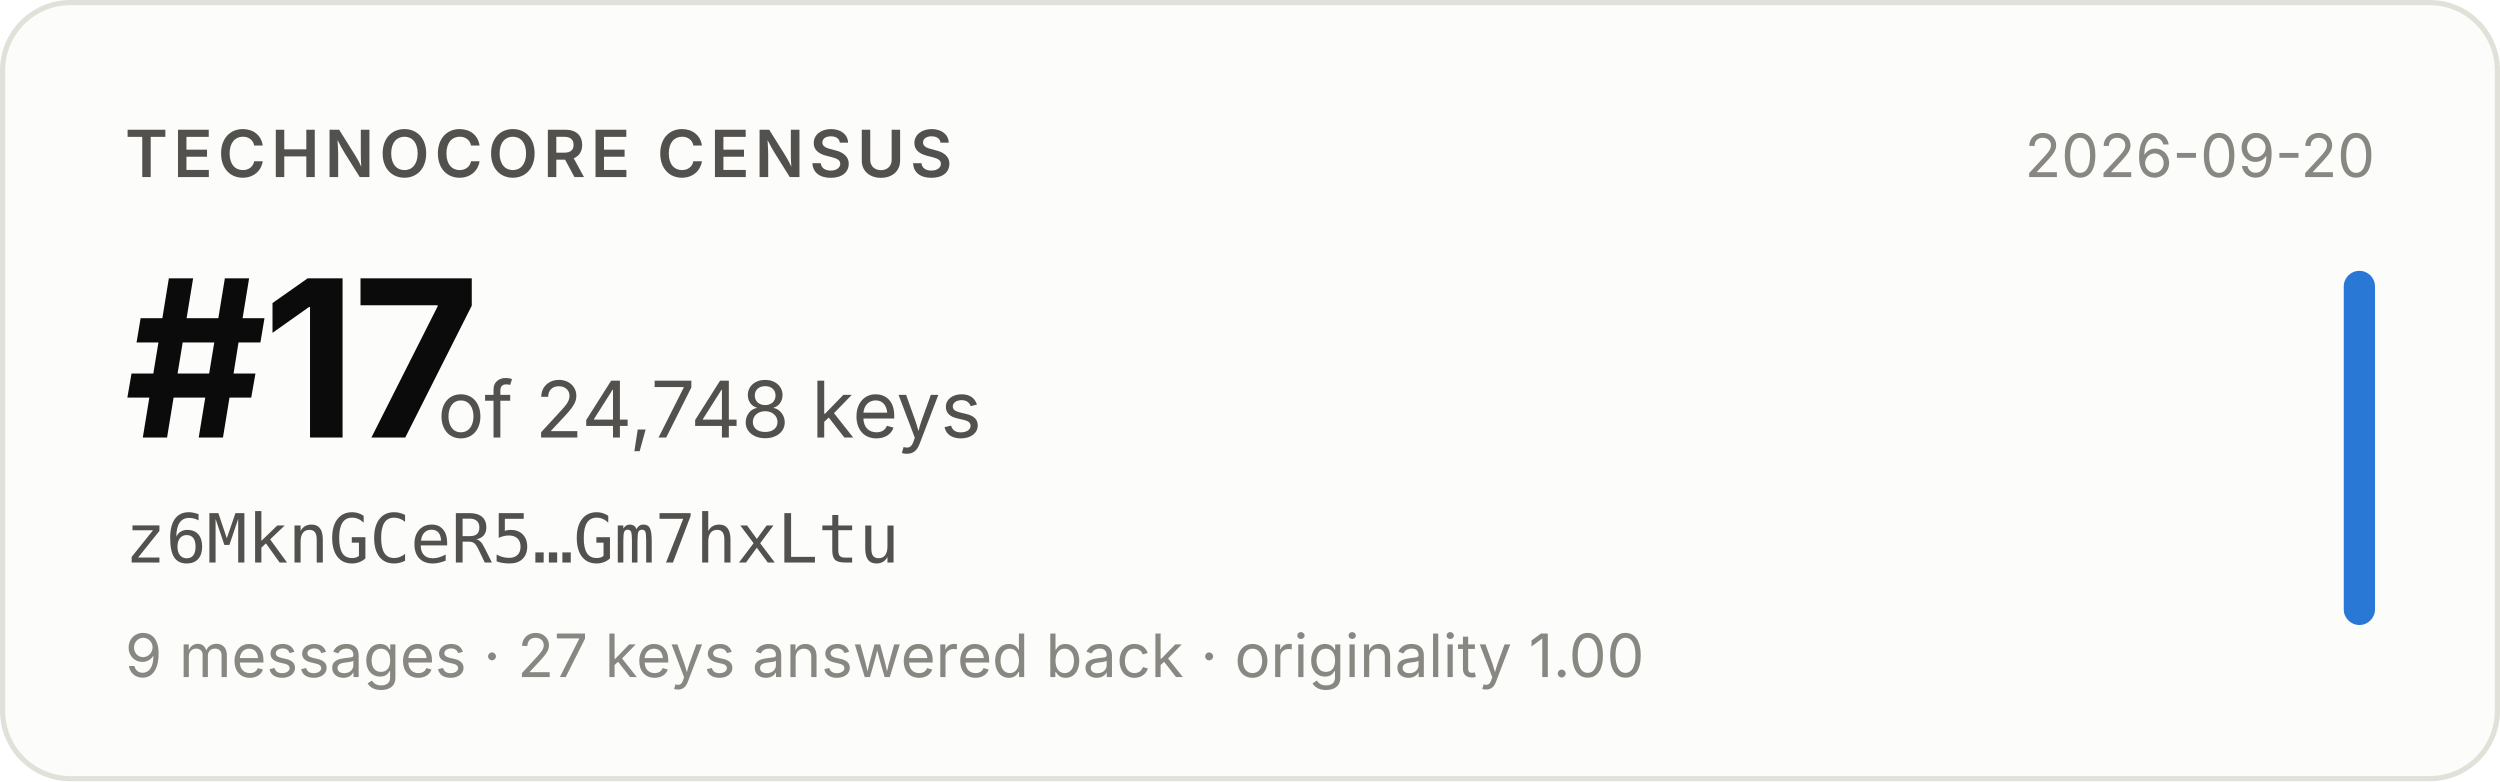
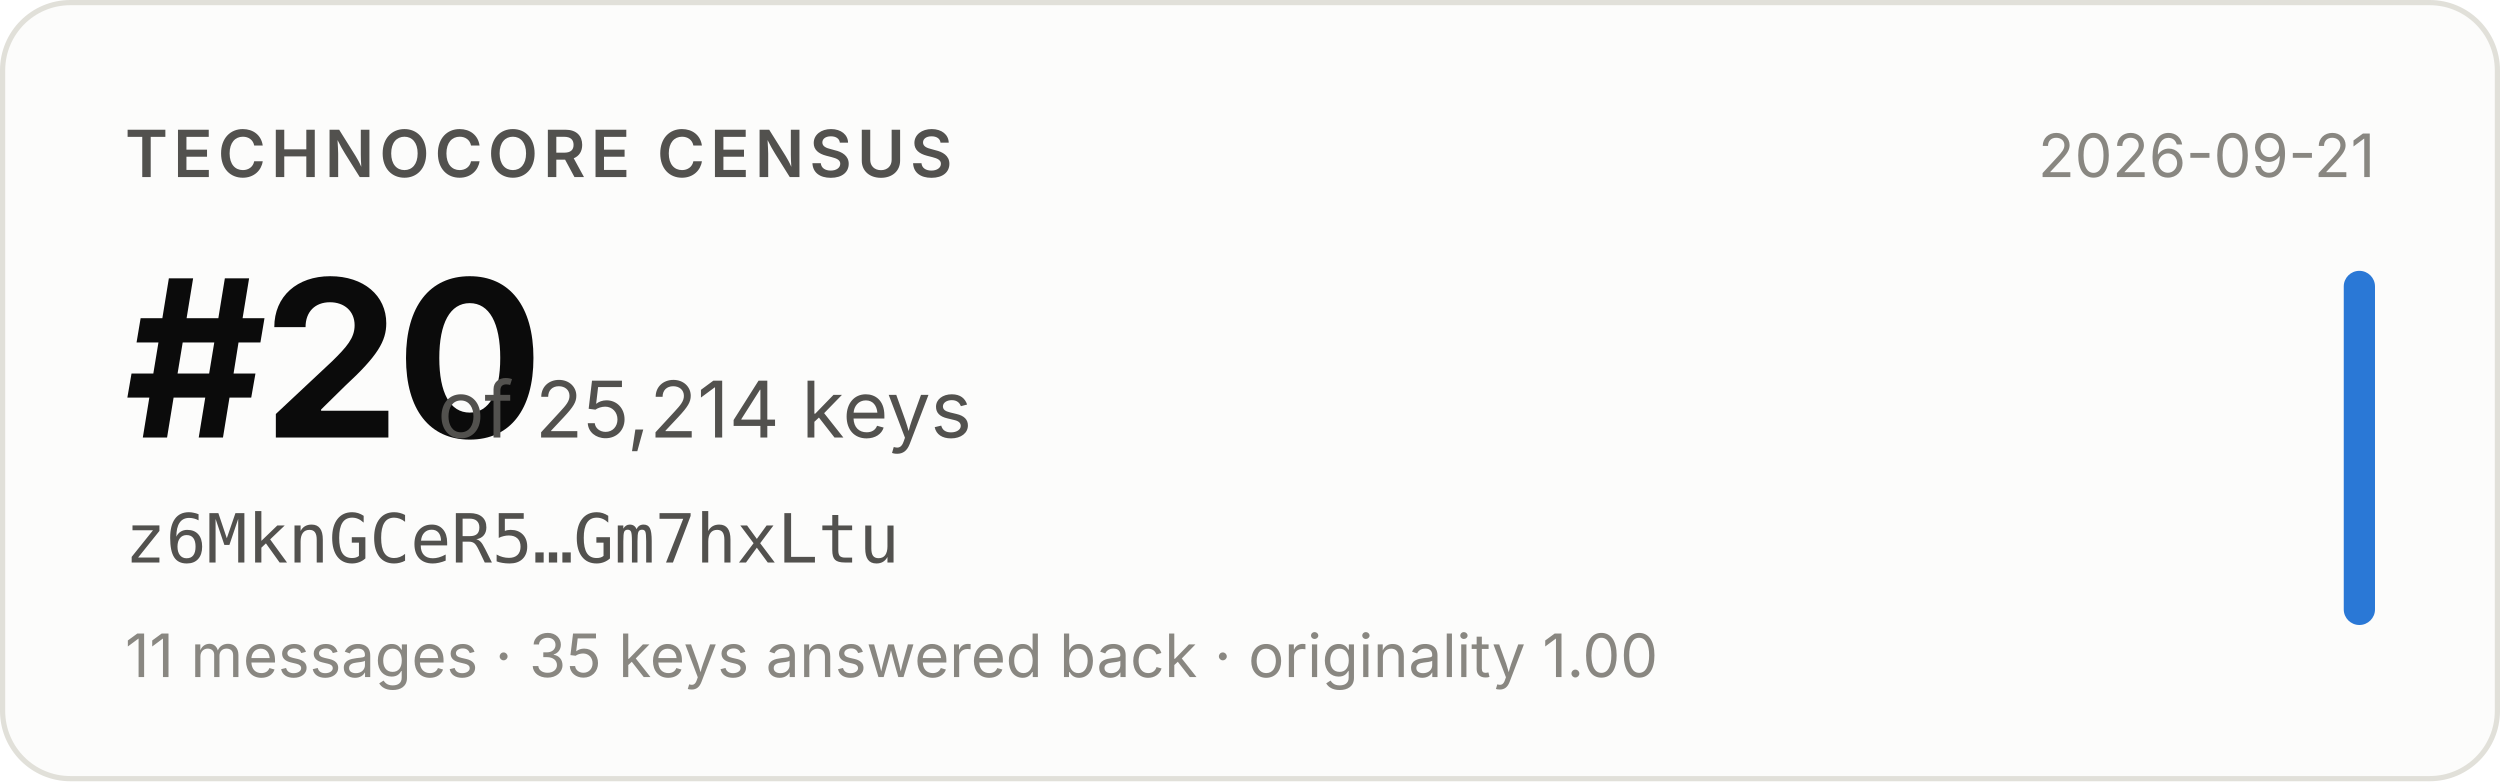
- <svg xmlns="http://www.w3.org/2000/svg" width="480" height="150" viewBox="0 0 480 150" role="img" aria-label="Technocore Census rank #17 of 24,748 keys for z6MknGCeR5…Gm7hxLtu, snapshot 2026-09-20">
+ <svg xmlns="http://www.w3.org/2000/svg" width="480" height="150" viewBox="0 0 480 150" role="img" aria-label="Technocore Census rank #20 of 25,214 keys for z6MknGCeR5…Gm7hxLtu, snapshot 2026-09-21">
  <rect x="0.5" y="0.5" width="479" height="149" rx="13" fill="#fcfcfb" stroke="#e1e0d9" />
  <g font-family="system-ui, -apple-system, 'Segoe UI', sans-serif">
    <text x="24" y="34" font-size="12.5" font-weight="600" fill="#52514e" letter-spacing="0.08em">TECHNOCORE CENSUS</text>
-     <text x="24" y="84" font-size="42" font-weight="650" fill="#0b0b0b" letter-spacing="-0.02em">#17</text>
-     <text x="84" y="84" font-size="15" fill="#52514e">of 24,748 keys</text>
+     <text x="24" y="84" font-size="42" font-weight="650" fill="#0b0b0b" letter-spacing="-0.02em">#20</text>
+     <text x="84" y="84" font-size="15" fill="#52514e">of 25,214 keys</text>
    <text x="24" y="108" font-size="13" fill="#52514e" font-family="ui-monospace, SFMono-Regular, Menlo, monospace">z6MknGCeR5…Gm7hxLtu</text>
-     <text x="24" y="130" font-size="11.5" fill="#898781">9 messages · 27 keys answered back · originality 1.00</text>
-     <text x="456" y="34" font-size="11.5" fill="#898781" text-anchor="end">2026-09-20</text>
+     <text x="24" y="130" font-size="11.5" fill="#898781">11 messages · 35 keys answered back · originality 1.00</text>
+     <text x="456" y="34" font-size="11.5" fill="#898781" text-anchor="end">2026-09-21</text>
    <rect x="450" y="52" width="6" height="68" rx="3" fill="#2a78d6" />
  </g>
</svg>
